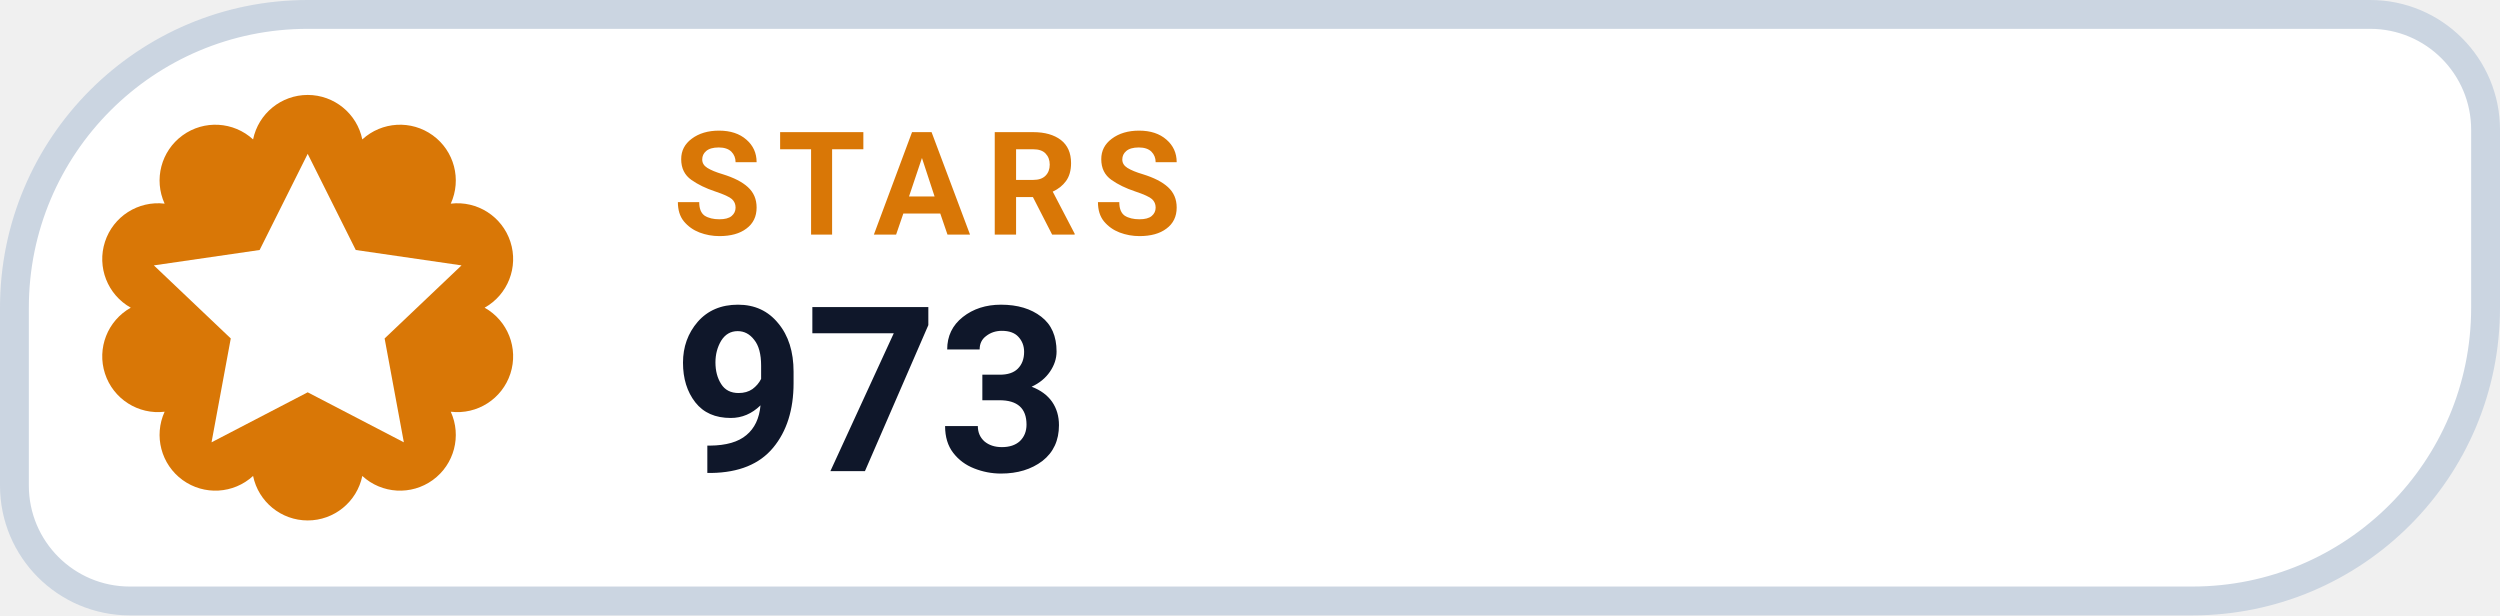
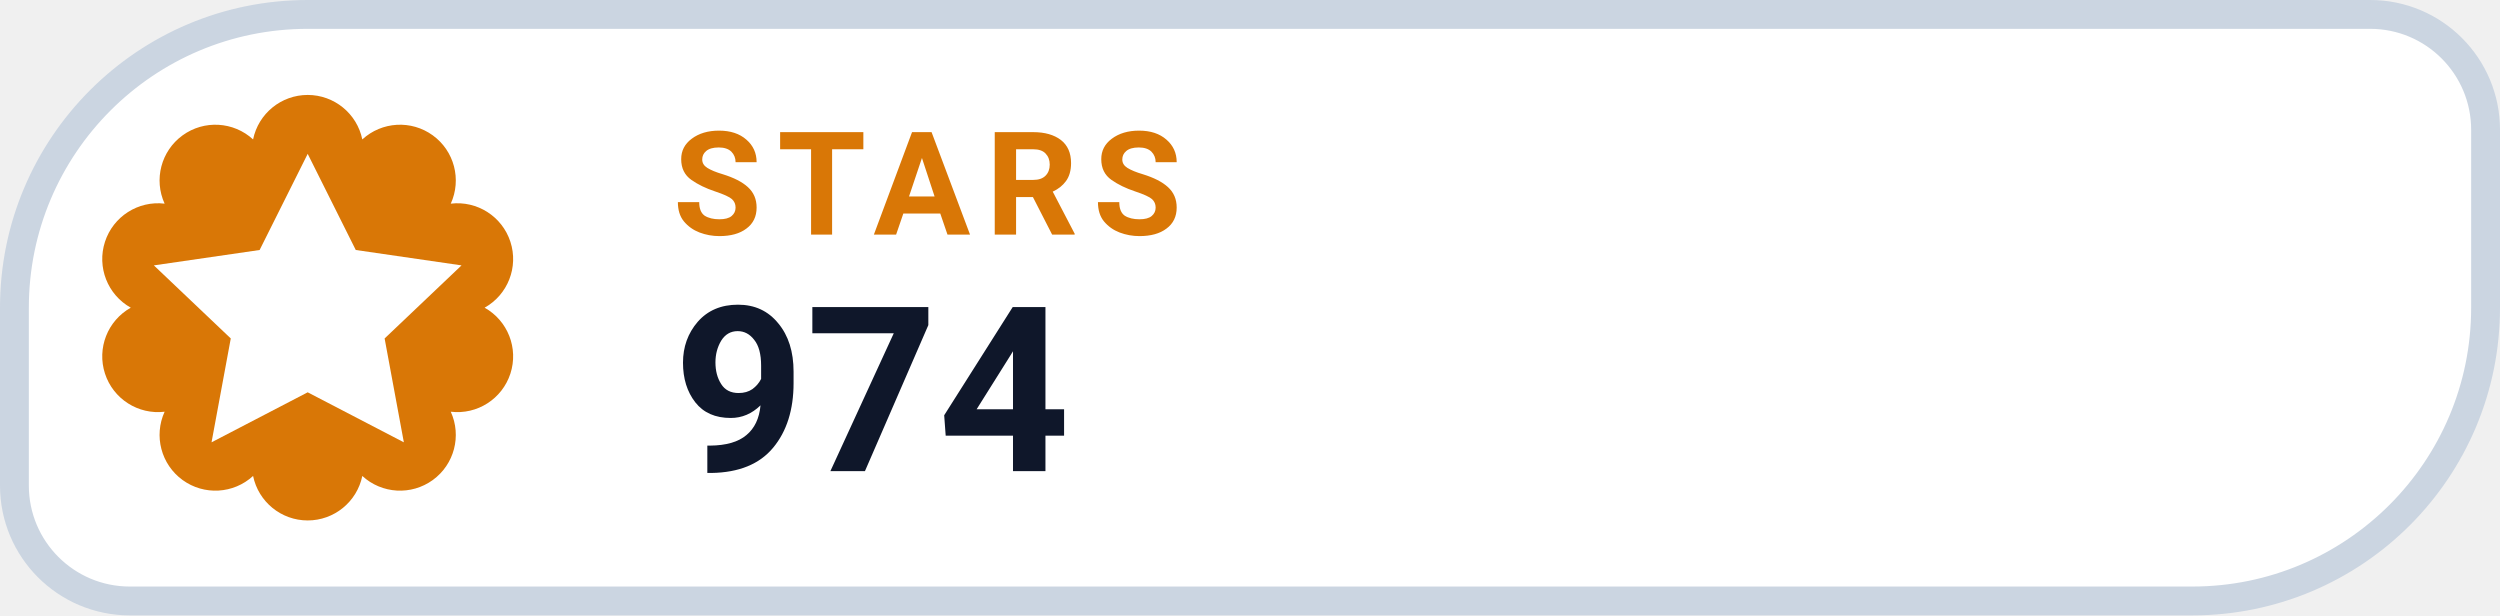
- <svg xmlns="http://www.w3.org/2000/svg" width="130" height="32" viewBox="0 0 130 32" role="img" aria-label="STARS 973">
+ <svg xmlns="http://www.w3.org/2000/svg" width="130" height="32" viewBox="0 0 130 32" role="img" aria-label="STARS 974">
  <path d="M 16.00 0.75 H 123.25 A 6.00 6.00 0 0 1 129.25 6.75 V 16.00 A 15.25 15.25 0 0 1 114.00 31.25 H 6.75 A 6.00 6.00 0 0 1 0.75 25.25 V 16.00 A 15.25 15.25 0 0 1 16.00 0.75 Z" fill="#FFFFFF" stroke="#CBD5E1" stroke-width="1.5" />
  <path d="M 13.16 7.25 A 2.90 2.90 0 0 1 18.84 7.25 A 2.90 2.90 0 0 1 23.44 10.59 A 2.90 2.90 0 0 1 25.20 16.00 A 2.90 2.90 0 0 1 23.44 21.41 A 2.90 2.90 0 0 1 18.84 24.75 A 2.90 2.90 0 0 1 13.16 24.75 A 2.90 2.90 0 0 1 8.56 21.41 A 2.90 2.90 0 0 1 6.80 16.00 A 2.90 2.90 0 0 1 8.56 10.59 A 2.90 2.90 0 0 1 13.16 7.25 Z" fill="#D97706" />
  <g transform="translate(16 16)" style="color:#FFFFFF;">
    <path d="M0 -8 l2.5 5 5.5 .8 -4 3.8 1 5.4 -5 -2.6 -5 2.6 1 -5.4 -4 -3.8 5.5 -.8 Z" fill="currentColor" />
  </g>
  <text x="35" y="12.2" fill="#D97706" font-family="-apple-system,BlinkMacSystemFont,'Segoe UI',Roboto,Helvetica,Arial,sans-serif" font-size="7.5" font-weight="700" letter-spacing=".8">STARS</text>
-   <text x="35" y="24.5" fill="#0F172A" font-family="-apple-system,BlinkMacSystemFont,'Segoe UI',Roboto,Helvetica,Arial,sans-serif" font-size="12" font-weight="750">973</text>
+   <text x="35" y="24.5" fill="#0F172A" font-family="-apple-system,BlinkMacSystemFont,'Segoe UI',Roboto,Helvetica,Arial,sans-serif" font-size="12" font-weight="750">974</text>
</svg>
